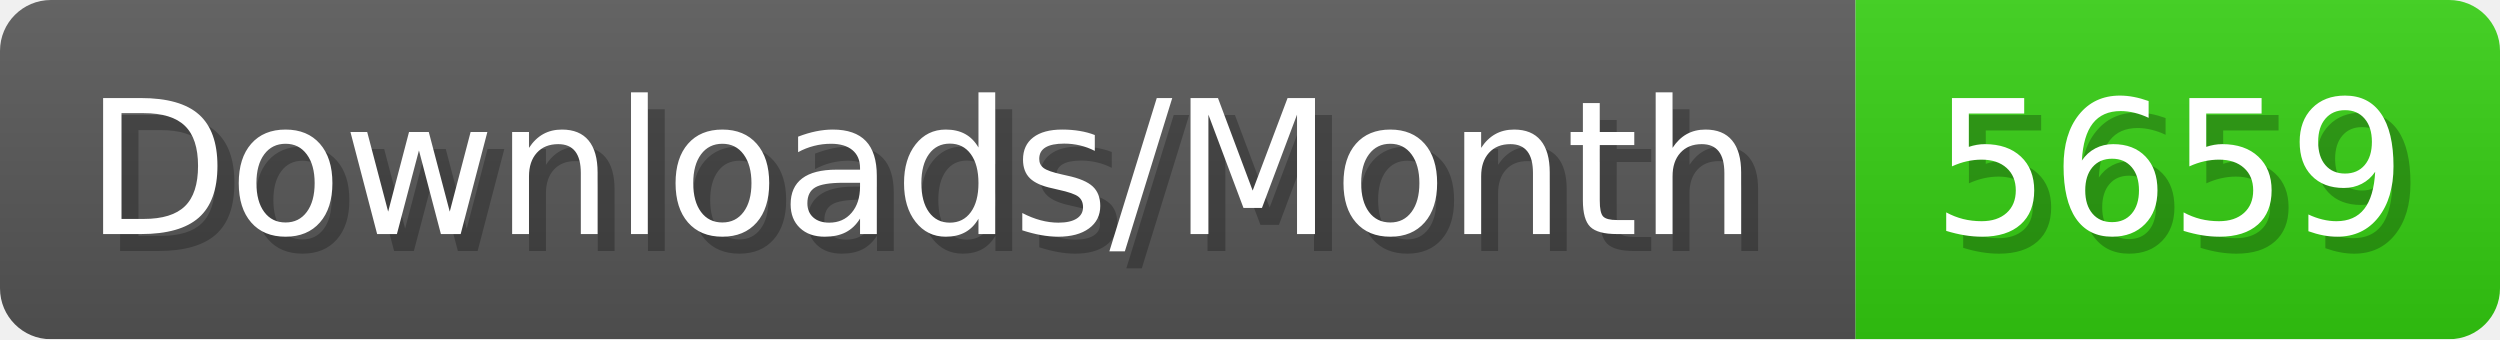
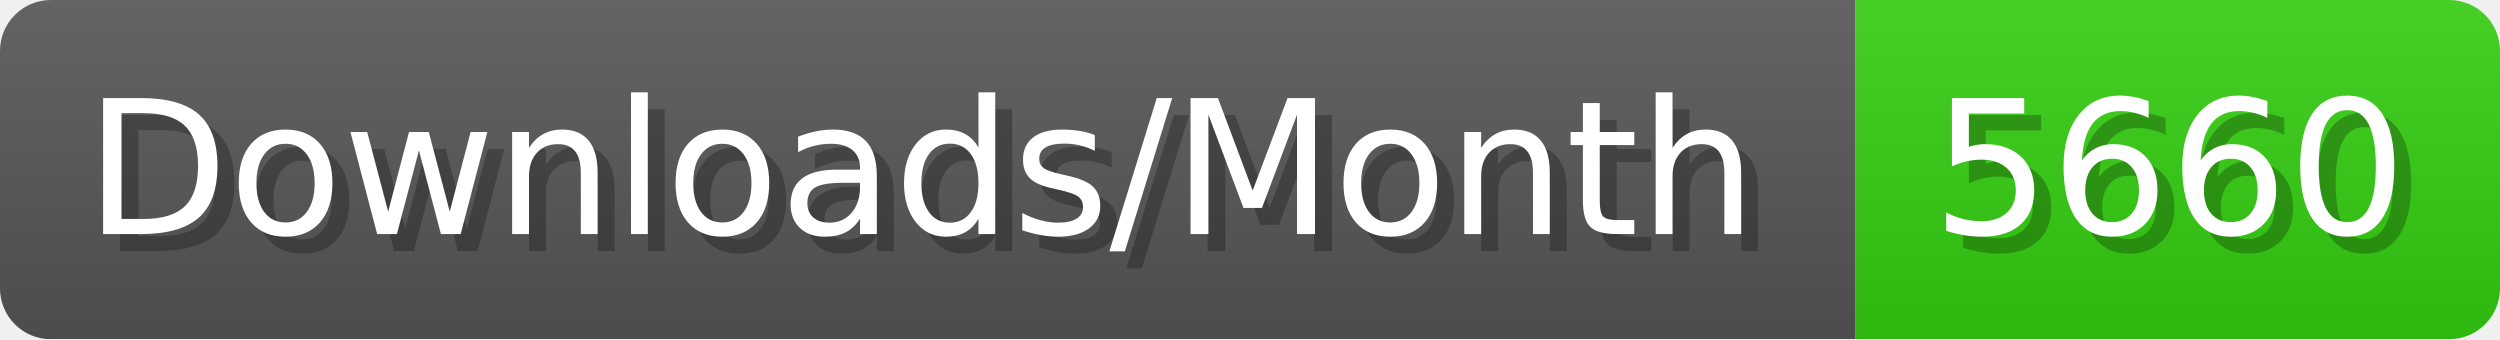
- <svg xmlns="http://www.w3.org/2000/svg" width="147.4" height="20" viewBox="0 0 1474 200" role="img" aria-label="Downloads/Month: 5659">
+ <svg xmlns="http://www.w3.org/2000/svg" width="147.4" height="20" viewBox="0 0 1474 200" role="img" aria-label="Downloads/Month: 5660">
  <linearGradient id="YlXUI" x2="0" y2="100%">
    <stop offset="0" stop-opacity=".1" stop-color="#EEE" />
    <stop offset="1" stop-opacity=".1" />
  </linearGradient>
  <mask id="JHhop">
    <rect width="1474" height="200" rx="30" fill="#FFF" />
  </mask>
  <g mask="url(#JHhop)">
    <rect width="1094" height="200" fill="#555" />
    <rect width="380" height="200" fill="#3C1" x="1094" />
    <rect width="1474" height="200" fill="url(#YlXUI)" />
  </g>
  <g aria-hidden="true" fill="#fff" text-anchor="start" font-family="Verdana,DejaVu Sans,sans-serif" font-size="110">
    <text x="60" y="148" textLength="994" fill="#000" opacity="0.25">Downloads/Month</text>
    <text x="50" y="138" textLength="994">Downloads/Month</text>
-     <text x="1149" y="148" textLength="280" fill="#000" opacity="0.25">5659</text>
-     <text x="1139" y="138" textLength="280">5659</text>
+     <text x="1149" y="148" textLength="280" fill="#000" opacity="0.25">5660</text>
+     <text x="1139" y="138" textLength="280">5660</text>
  </g>
</svg>
